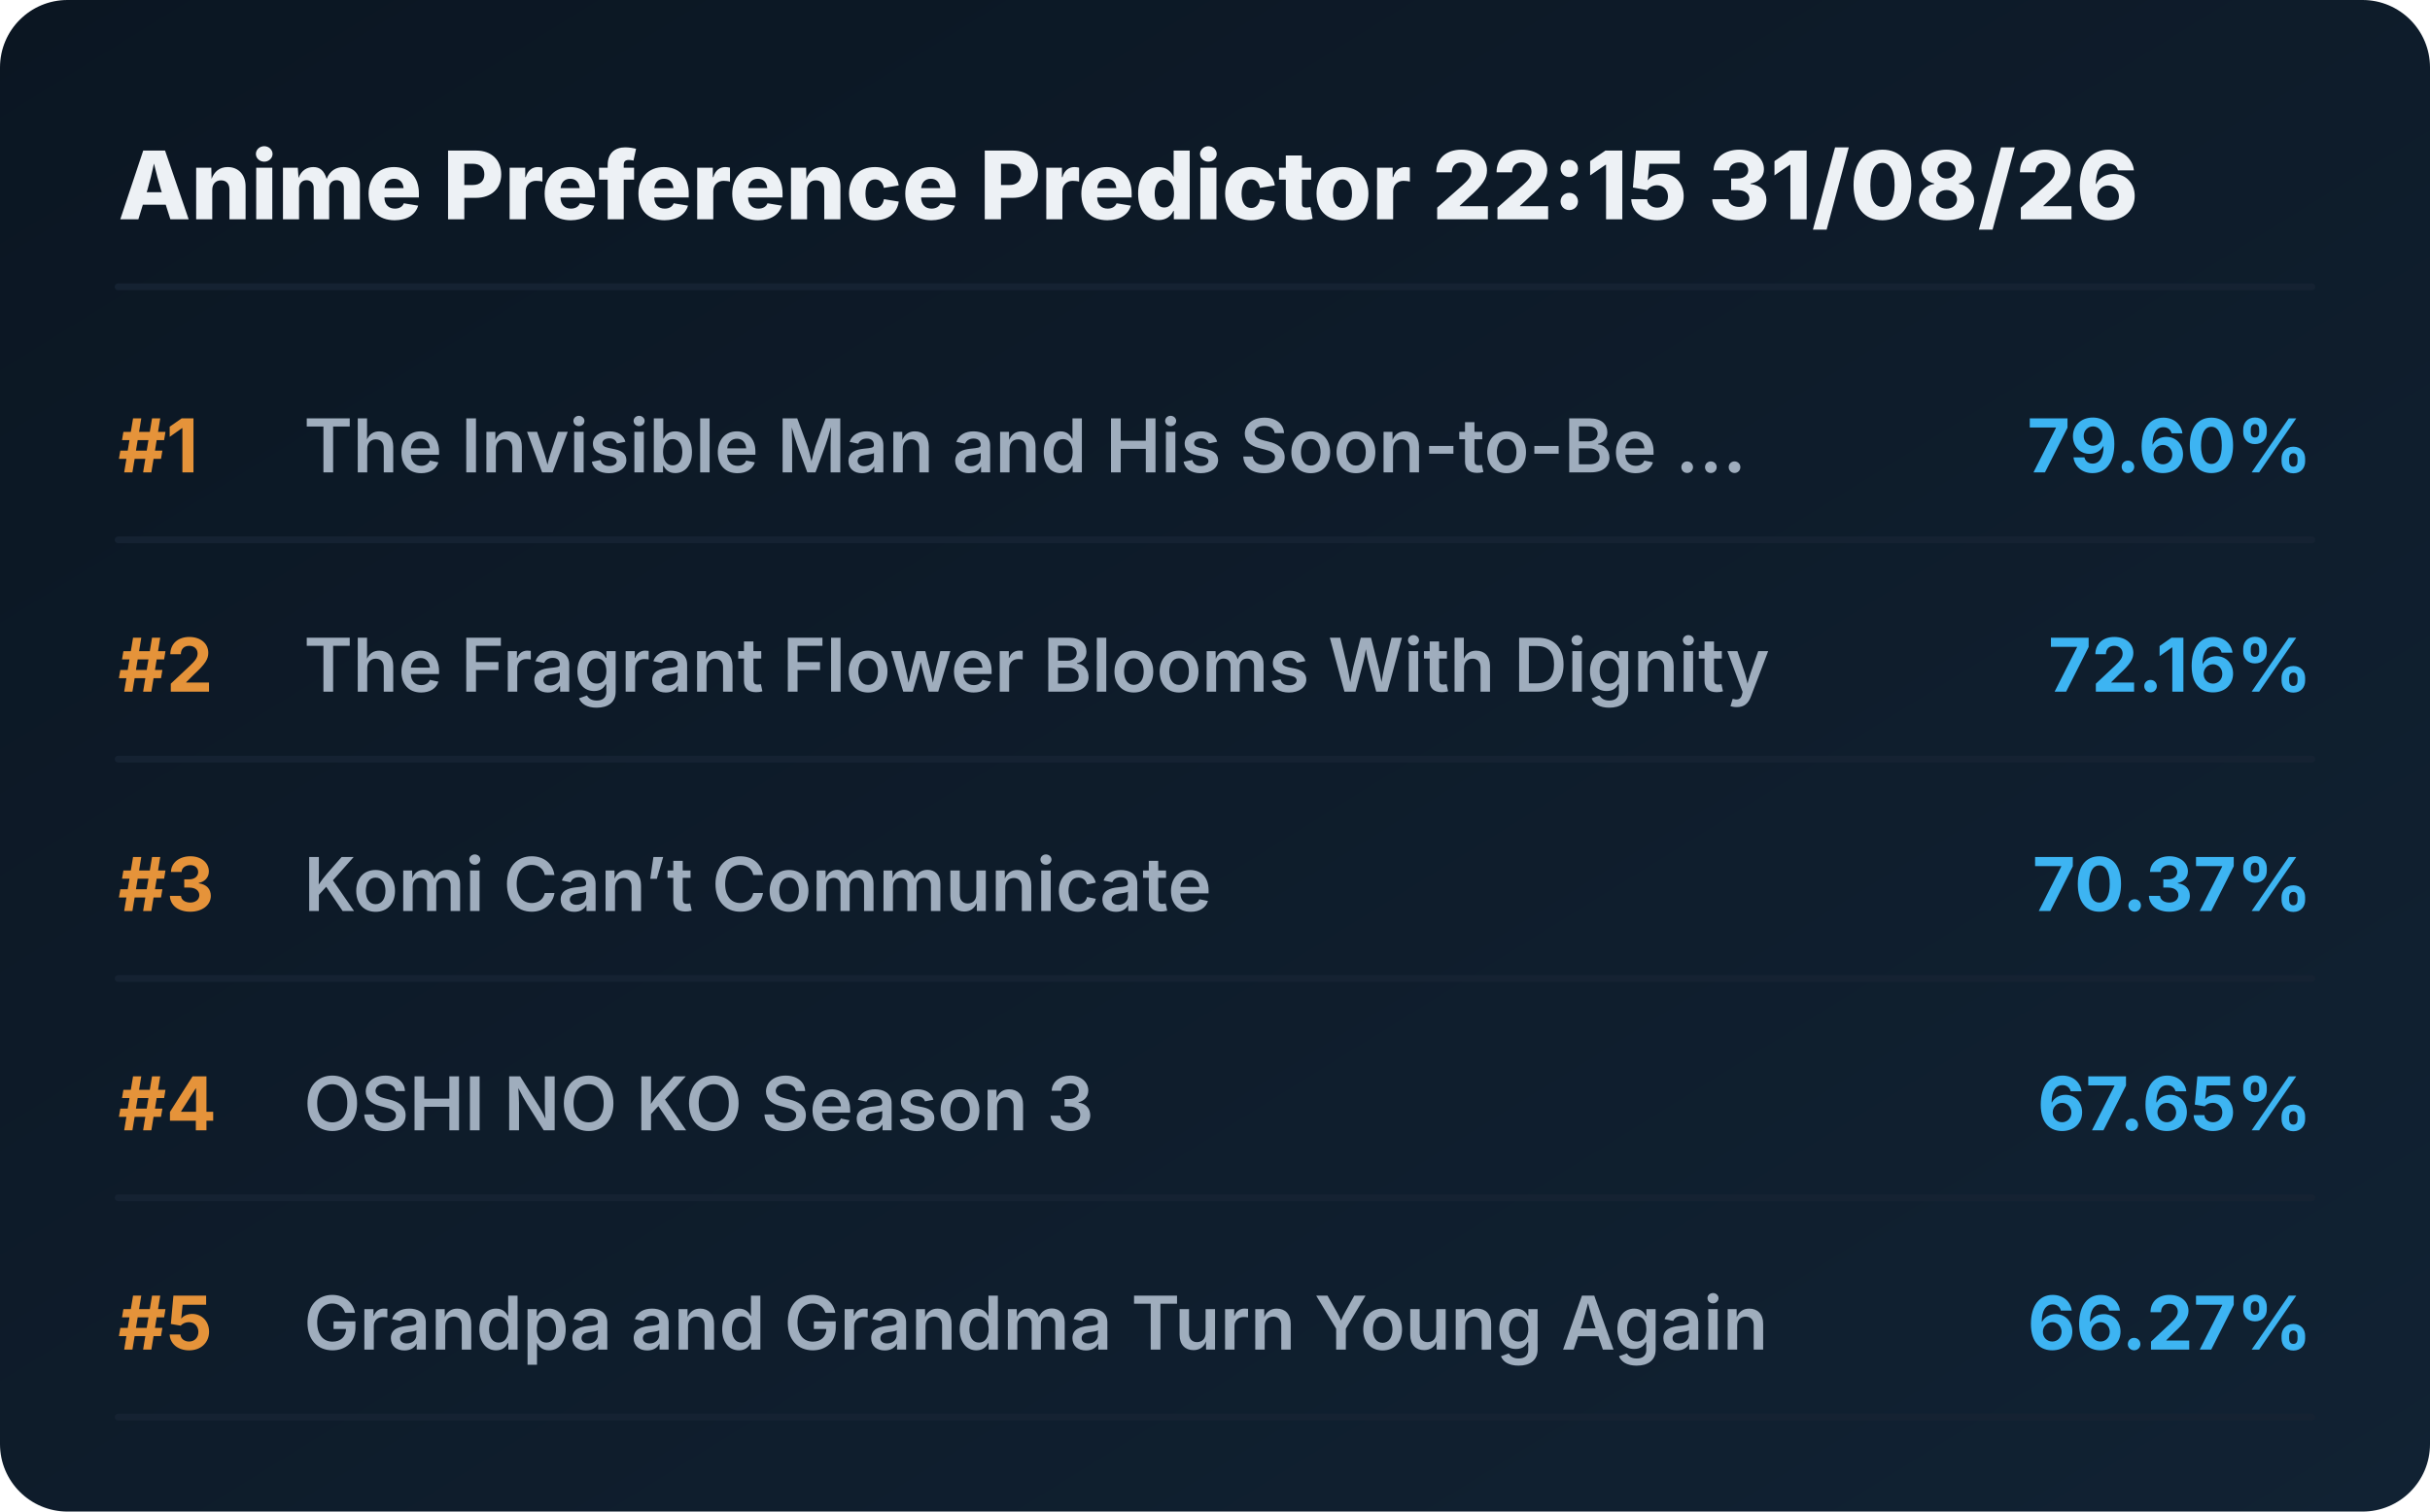
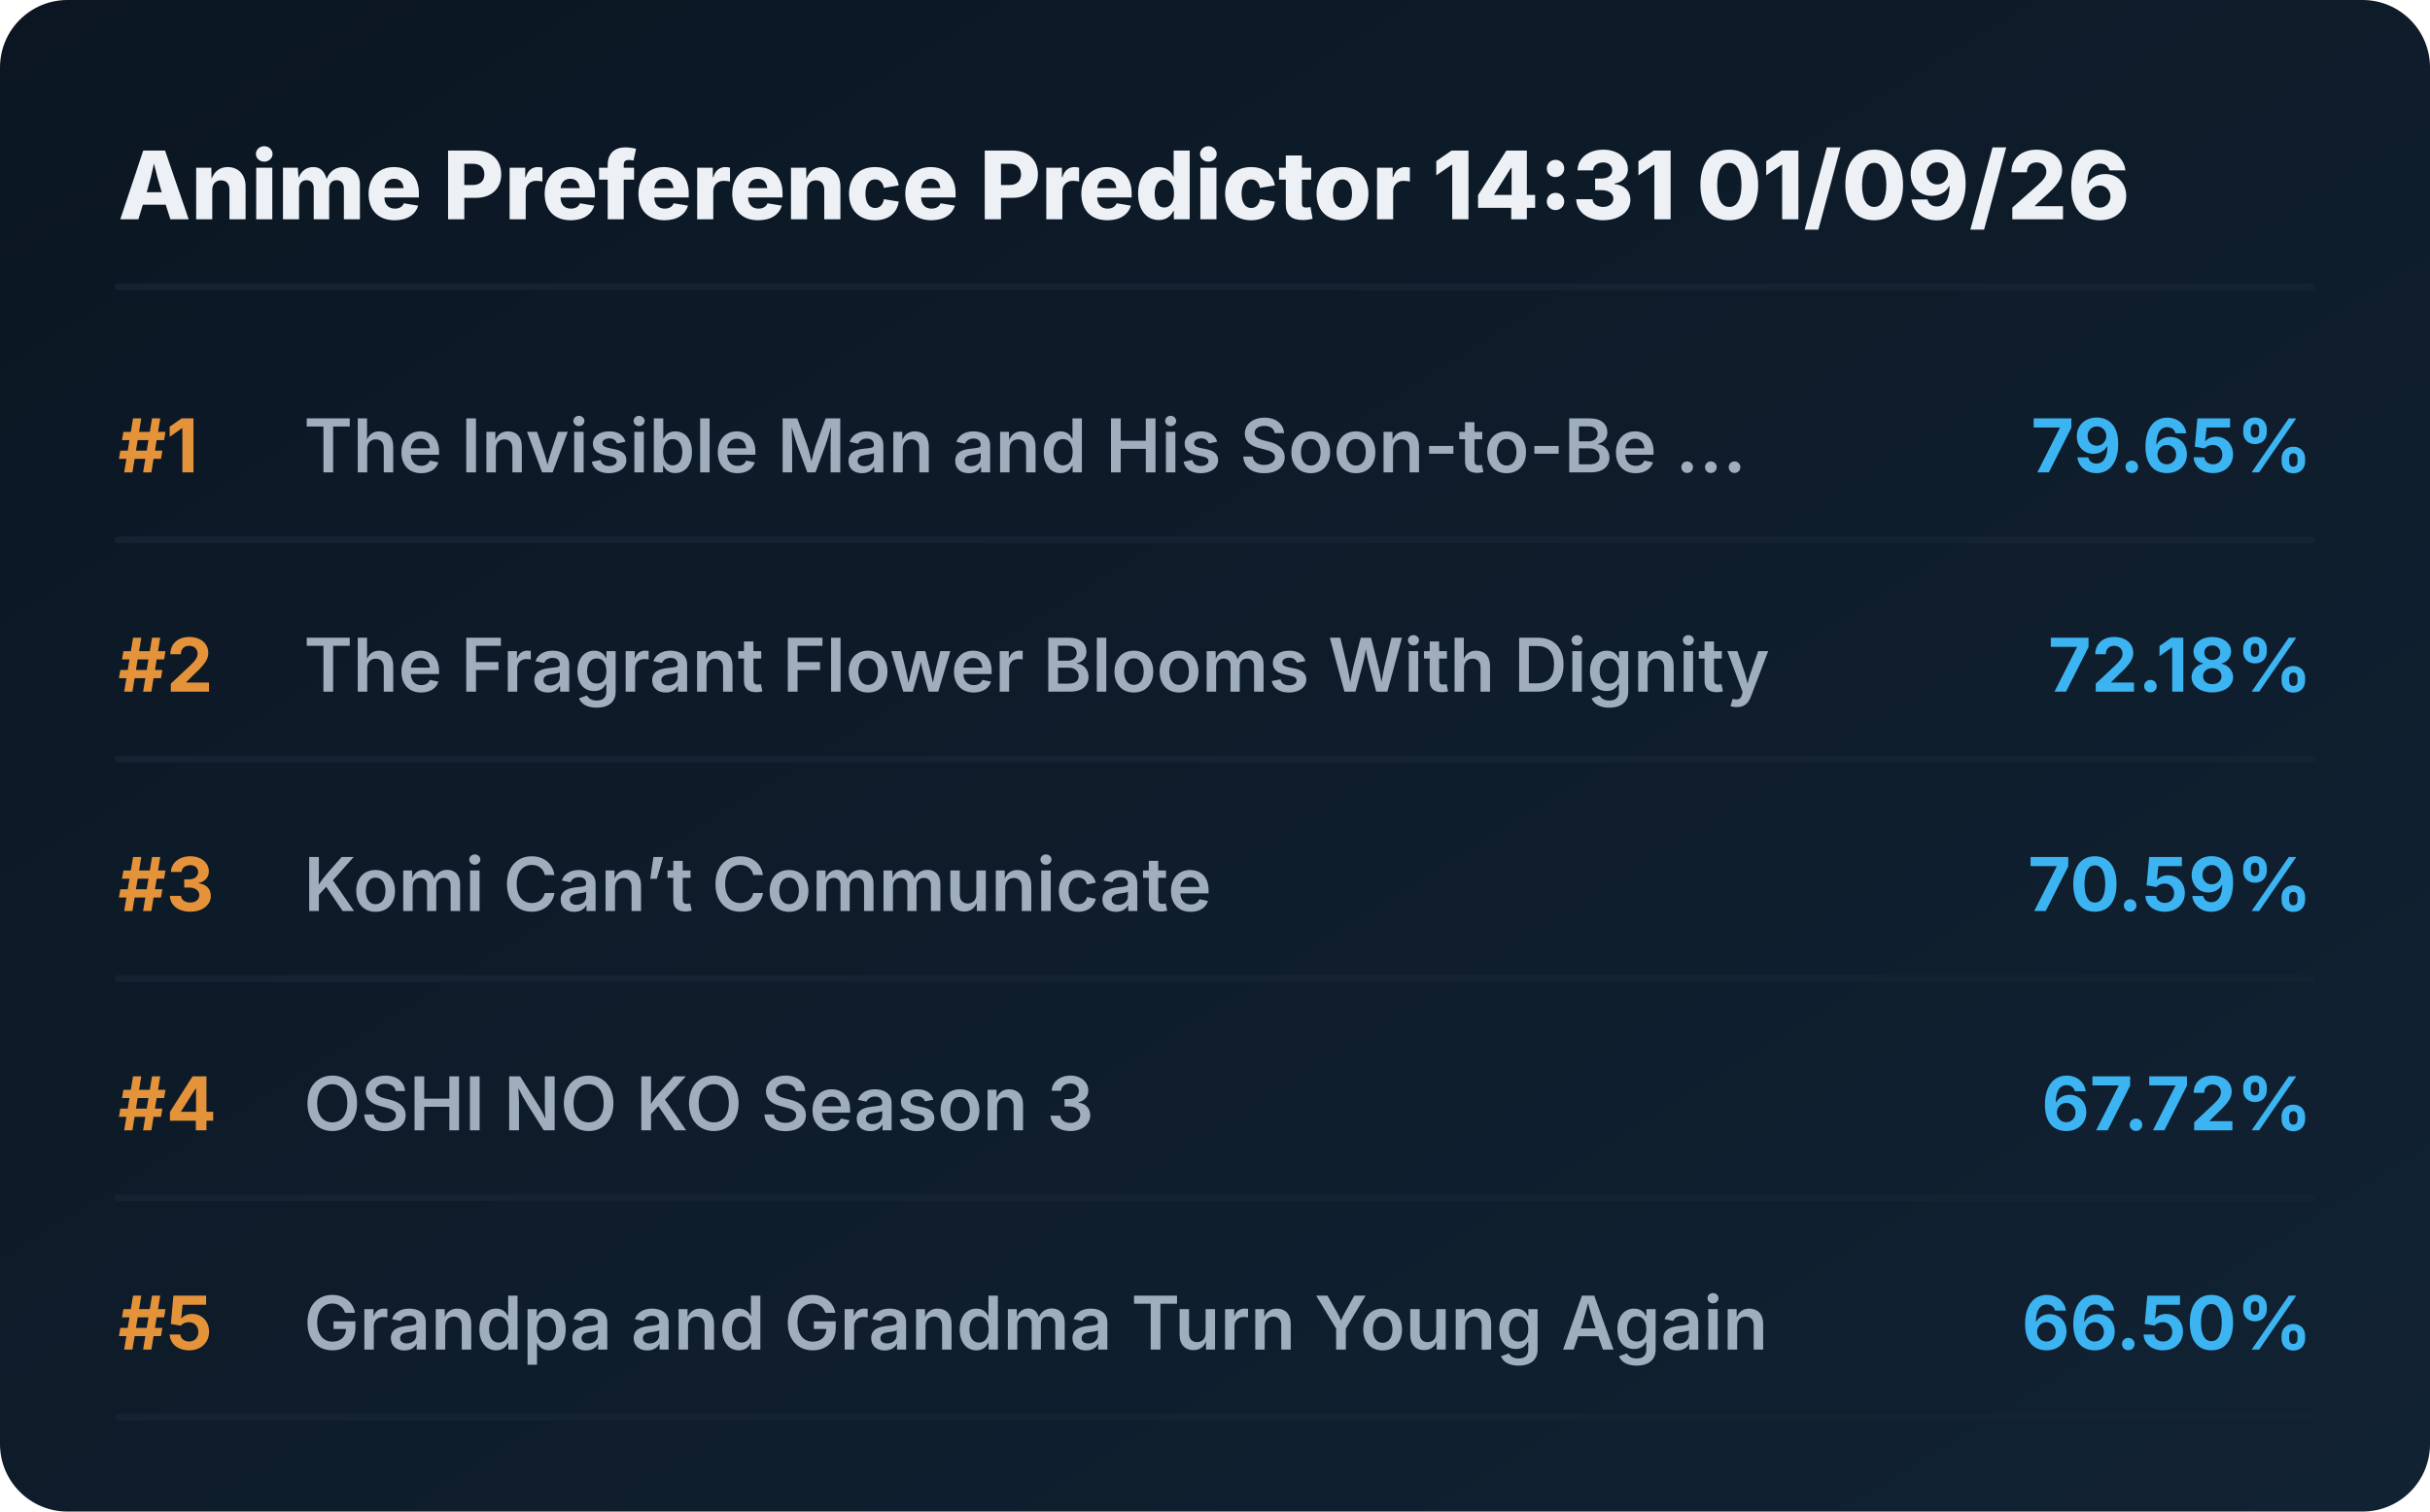
<svg xmlns="http://www.w3.org/2000/svg" viewBox="0 0 720 448" preserveAspectRatio="xMidYMid meet" style="width: 100%; height: auto; max-width: 720px;">
  <defs>
    <linearGradient id="boxGrad" x1="0%" y1="0%" x2="100%" y2="100%">
      <stop offset="0%" stop-color="#0b1622" />
      <stop offset="100%" stop-color="#112233" />
    </linearGradient>
    <clipPath id="titleClip">
      <rect x="90" y="0" width="510" height="100%" />
    </clipPath>
  </defs>
  <style>
    .bg { fill: url(#boxGrad); rx: 20px; }
    .header { font-family: 'Overpass', 'Inter', system-ui, sans-serif; font-weight: 800; font-size: 28px; fill: #edf1f5; }
    .rank { font-family: 'Overpass', 'Inter', system-ui, sans-serif; font-weight: 700; font-size: 22px; fill: #e5933a; }
    .title { font-family: 'Overpass', 'Inter', system-ui, sans-serif; font-weight: 600; font-size: 22px; fill: #9fadbd; }
    .score { font-family: 'Overpass', 'Inter', system-ui, sans-serif; font-weight: 700; font-size: 22px; fill: #3db4f2; }
    .line { stroke: #152232; stroke-width: 2; stroke-linecap: round; }
  </style>
  <rect class="bg" width="720" height="448" />
-   <text x="35" y="65" class="header">Anime Preference Predictor 22:15 31/08/26</text>
+   <text x="35" y="65" class="header">Anime Preference Predictor 14:31 01/09/26</text>
  <line x1="35" y1="85" x2="685" y2="85" class="line" />
  <g transform="translate(0, 0)">
    <text x="35" y="140" class="rank">#1</text>
    <text x="90" y="140" class="title">The Invisible Man and His Soon-to-Be ...</text>
-     <text x="685" y="140" class="score" text-anchor="end">79.60%</text>
+     <text x="685" y="140" class="score" text-anchor="end">79.65%</text>
    <line x1="35" y1="160" x2="685" y2="160" class="line" />
  </g>
  <g transform="translate(0, 65)">
    <text x="35" y="140" class="rank">#2</text>
    <text x="90" y="140" class="title">The Fragrant Flower Blooms With Dignity</text>
-     <text x="685" y="140" class="score" text-anchor="end">72.16%</text>
+     <text x="685" y="140" class="score" text-anchor="end">72.18%</text>
    <line x1="35" y1="160" x2="685" y2="160" class="line" />
  </g>
  <g transform="translate(0, 130)">
    <text x="35" y="140" class="rank">#3</text>
    <text x="90" y="140" class="title">Komi Can’t Communicate</text>
-     <text x="685" y="140" class="score" text-anchor="end">70.37%</text>
+     <text x="685" y="140" class="score" text-anchor="end">70.59%</text>
    <line x1="35" y1="160" x2="685" y2="160" class="line" />
  </g>
  <g transform="translate(0, 195)">
    <text x="35" y="140" class="rank">#4</text>
    <text x="90" y="140" class="title">OSHI NO KO Season 3</text>
-     <text x="685" y="140" class="score" text-anchor="end">67.65%</text>
+     <text x="685" y="140" class="score" text-anchor="end">67.72%</text>
    <line x1="35" y1="160" x2="685" y2="160" class="line" />
  </g>
  <g transform="translate(0, 260)">
    <text x="35" y="140" class="rank">#5</text>
    <text x="90" y="140" class="title">Grandpa and Grandma Turn Young Again</text>
-     <text x="685" y="140" class="score" text-anchor="end">66.27%</text>
+     <text x="685" y="140" class="score" text-anchor="end">66.50%</text>
    <line x1="35" y1="160" x2="685" y2="160" class="line" />
  </g>
</svg>
